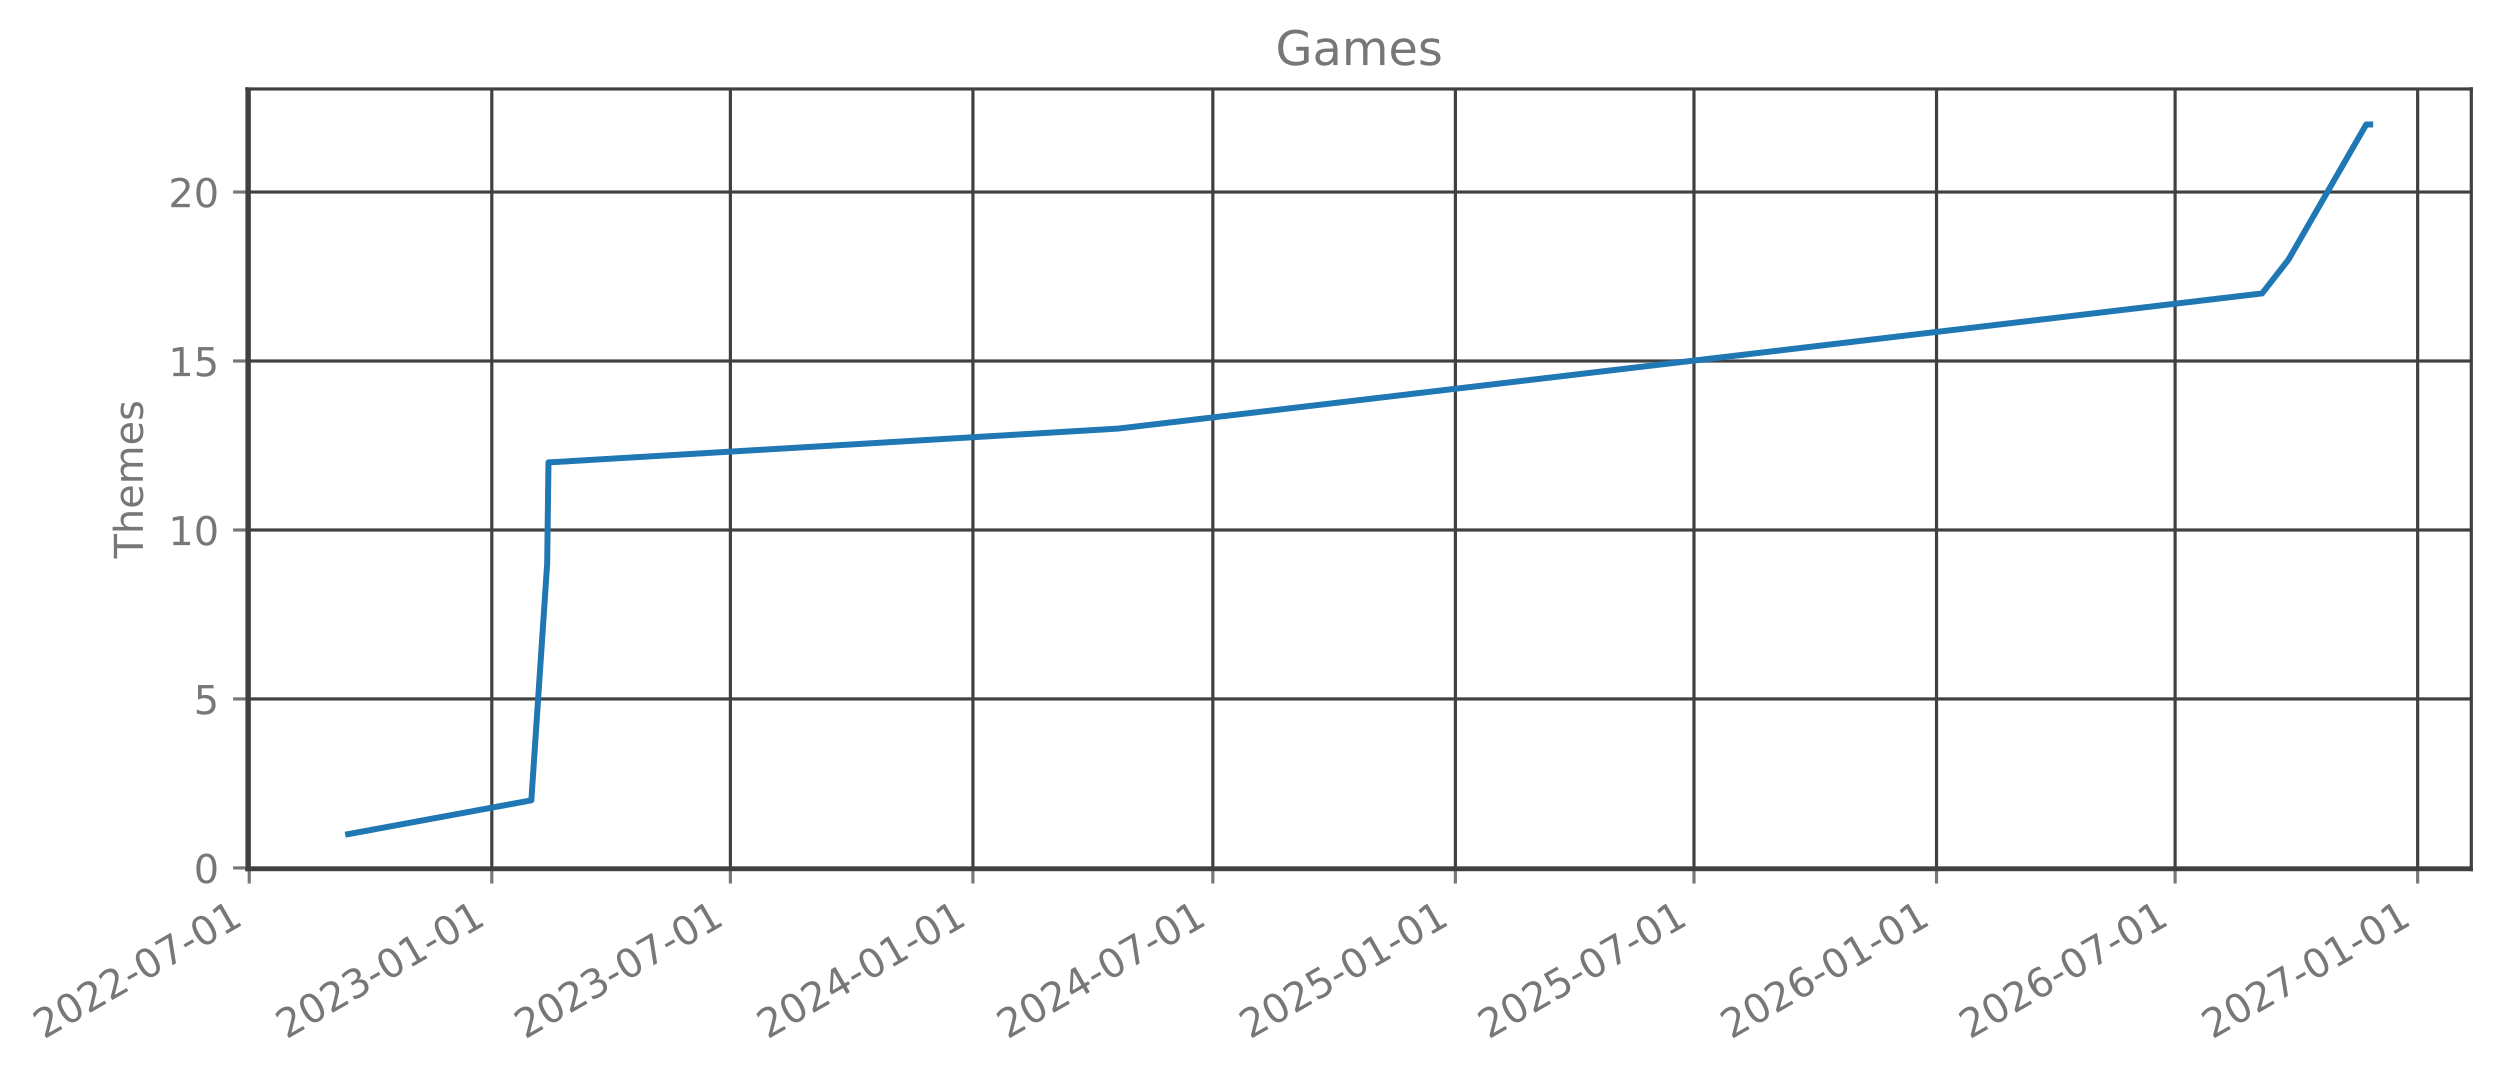
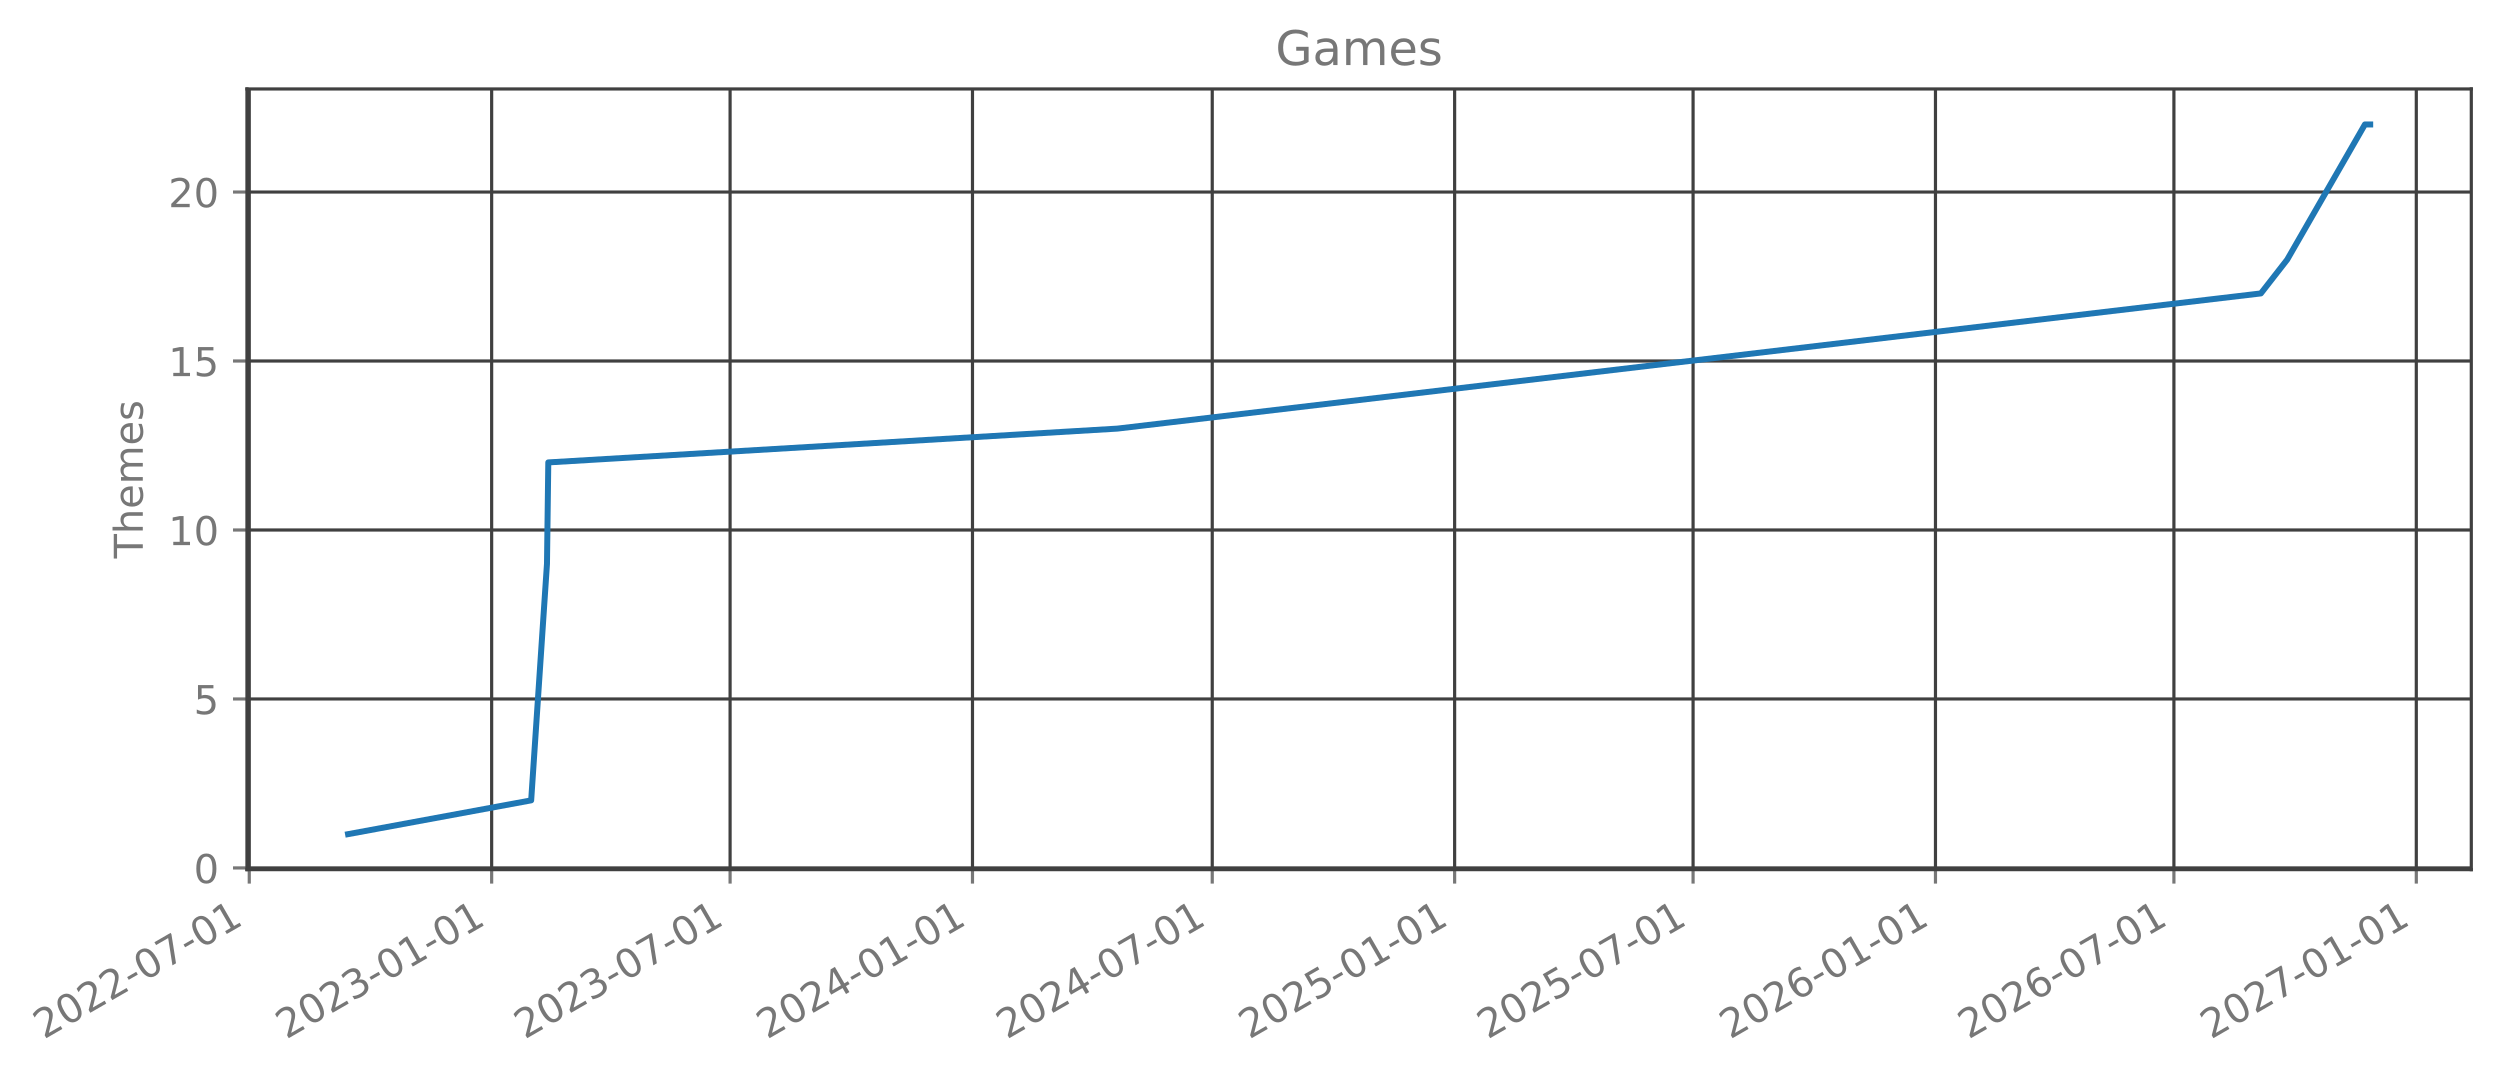
- <svg xmlns="http://www.w3.org/2000/svg" xmlns:xlink="http://www.w3.org/1999/xlink" width="627.167pt" height="270.075pt" viewBox="0 0 627.167 270.075" version="1.1">
+ <svg xmlns="http://www.w3.org/2000/svg" xmlns:xlink="http://www.w3.org/1999/xlink" width="627.151pt" height="270.075pt" viewBox="0 0 627.151 270.075" version="1.1">
  <defs>
    <style type="text/css">*{stroke-linejoin: round; stroke-linecap: butt}</style>
  </defs>
  <g id="figure_1">
    <g id="patch_1">
-       <path d="M 0 270.075  L 627.167 270.075  L 627.167 0  L 0 0  L 0 270.075  z " style="fill: none; opacity: 0" />
+       <path d="M 0 270.075  L 627.151 270.075  L 627.151 0  L 0 0  L 0 270.075  z " style="fill: none; opacity: 0" />
    </g>
    <g id="axes_1">
      <g id="patch_2">
-         <path d="M 61.967 218.157  L 619.967 218.157  L 619.967 22.317  L 61.967 22.317  L 61.967 218.157  z " style="fill: none; opacity: 0" />
+         <path d="M 61.951 218.157  L 619.951 218.157  L 619.951 22.317  L 61.951 22.317  L 61.951 218.157  z " style="fill: none; opacity: 0" />
      </g>
      <g id="matplotlib.axis_1">
        <g id="xtick_1">
          <g id="line2d_1">
-             <path d="M 62.53 218.157  L 62.53 22.317  " clip-path="url(#pc59f7d0100)" style="fill: none; stroke: #404040; stroke-width: 0.8; stroke-linecap: square" />
+             <path d="M 62.53 218.157  L 62.53 22.317  " clip-path="url(#pfcd42ba5bb)" style="fill: none; stroke: #404040; stroke-width: 0.8; stroke-linecap: square" />
          </g>
          <g id="line2d_2">
            <defs>
-               <path id="m63efaf339e" d="M 0 0  L 0 3.5  " style="stroke: #777777; stroke-width: 0.8" />
+               <path id="m77413df163" d="M 0 0  L 0 3.5  " style="stroke: #777777; stroke-width: 0.8" />
            </defs>
            <g>
-               <use xlink:href="#m63efaf339e" x="62.53" y="218.157" style="fill: #777777; stroke: #777777; stroke-width: 0.8" />
+               <use xlink:href="#m77413df163" x="62.53" y="218.157" style="fill: #777777; stroke: #777777; stroke-width: 0.8" />
            </g>
          </g>
          <g id="text_1">
            <g style="fill: #777777" transform="translate(10.99883 260.7948) rotate(-30) scale(0.1 -0.1)">
              <defs>
                <path id="DejaVuSans-15" d="M 1228 531  L 3431 531  L 3431 0  L 469 0  L 469 531  Q 828 903 1448 1529  Q 2069 2156 2228 2338  Q 2531 2678 2651 2914  Q 2772 3150 2772 3378  Q 2772 3750 2511 3984  Q 2250 4219 1831 4219  Q 1534 4219 1204 4116  Q 875 4013 500 3803  L 500 4441  Q 881 4594 1212 4672  Q 1544 4750 1819 4750  Q 2544 4750 2975 4387  Q 3406 4025 3406 3419  Q 3406 3131 3298 2873  Q 3191 2616 2906 2266  Q 2828 2175 2409 1742  Q 1991 1309 1228 531  z " transform="scale(0.015625)" />
                <path id="DejaVuSans-13" d="M 2034 4250  Q 1547 4250 1301 3770  Q 1056 3291 1056 2328  Q 1056 1369 1301 889  Q 1547 409 2034 409  Q 2525 409 2770 889  Q 3016 1369 3016 2328  Q 3016 3291 2770 3770  Q 2525 4250 2034 4250  z M 2034 4750  Q 2819 4750 3233 4129  Q 3647 3509 3647 2328  Q 3647 1150 3233 529  Q 2819 -91 2034 -91  Q 1250 -91 836 529  Q 422 1150 422 2328  Q 422 3509 836 4129  Q 1250 4750 2034 4750  z " transform="scale(0.015625)" />
                <path id="DejaVuSans-10" d="M 313 2009  L 1997 2009  L 1997 1497  L 313 1497  L 313 2009  z " transform="scale(0.015625)" />
                <path id="DejaVuSans-1a" d="M 525 4666  L 3525 4666  L 3525 4397  L 1831 0  L 1172 0  L 2766 4134  L 525 4134  L 525 4666  z " transform="scale(0.015625)" />
                <path id="DejaVuSans-14" d="M 794 531  L 1825 531  L 1825 4091  L 703 3866  L 703 4441  L 1819 4666  L 2450 4666  L 2450 531  L 3481 531  L 3481 0  L 794 0  L 794 531  z " transform="scale(0.015625)" />
              </defs>
              <use xlink:href="#DejaVuSans-15" />
              <use xlink:href="#DejaVuSans-13" transform="translate(63.625 0)" />
              <use xlink:href="#DejaVuSans-15" transform="translate(127.25 0)" />
              <use xlink:href="#DejaVuSans-15" transform="translate(190.875 0)" />
              <use xlink:href="#DejaVuSans-10" transform="translate(254.5 0)" />
              <use xlink:href="#DejaVuSans-13" transform="translate(290.5781 0)" />
              <use xlink:href="#DejaVuSans-1a" transform="translate(354.2031 0)" />
              <use xlink:href="#DejaVuSans-10" transform="translate(417.8281 0)" />
              <use xlink:href="#DejaVuSans-13" transform="translate(453.9062 0)" />
              <use xlink:href="#DejaVuSans-14" transform="translate(517.5312 0)" />
            </g>
          </g>
        </g>
        <g id="xtick_2">
          <g id="line2d_3">
-             <path d="M 123.376 218.157  L 123.376 22.317  " clip-path="url(#pc59f7d0100)" style="fill: none; stroke: #404040; stroke-width: 0.8; stroke-linecap: square" />
+             <path d="M 123.336 218.157  L 123.336 22.317  " clip-path="url(#pfcd42ba5bb)" style="fill: none; stroke: #404040; stroke-width: 0.8; stroke-linecap: square" />
          </g>
          <g id="line2d_4">
            <g>
-               <use xlink:href="#m63efaf339e" x="123.376" y="218.157" style="fill: #777777; stroke: #777777; stroke-width: 0.8" />
+               <use xlink:href="#m77413df163" x="123.336" y="218.157" style="fill: #777777; stroke: #777777; stroke-width: 0.8" />
            </g>
          </g>
          <g id="text_2">
-             <g style="fill: #777777" transform="translate(71.8451 260.7948) rotate(-30) scale(0.1 -0.1)">
+             <g style="fill: #777777" transform="translate(71.80546 260.7948) rotate(-30) scale(0.1 -0.1)">
              <defs>
                <path id="DejaVuSans-16" d="M 2597 2516  Q 3050 2419 3304 2112  Q 3559 1806 3559 1356  Q 3559 666 3084 287  Q 2609 -91 1734 -91  Q 1441 -91 1130 -33  Q 819 25 488 141  L 488 750  Q 750 597 1062 519  Q 1375 441 1716 441  Q 2309 441 2620 675  Q 2931 909 2931 1356  Q 2931 1769 2642 2001  Q 2353 2234 1838 2234  L 1294 2234  L 1294 2753  L 1863 2753  Q 2328 2753 2575 2939  Q 2822 3125 2822 3475  Q 2822 3834 2567 4026  Q 2313 4219 1838 4219  Q 1578 4219 1281 4162  Q 984 4106 628 3988  L 628 4550  Q 988 4650 1302 4700  Q 1616 4750 1894 4750  Q 2613 4750 3031 4423  Q 3450 4097 3450 3541  Q 3450 3153 3228 2886  Q 3006 2619 2597 2516  z " transform="scale(0.015625)" />
              </defs>
              <use xlink:href="#DejaVuSans-15" />
              <use xlink:href="#DejaVuSans-13" transform="translate(63.625 0)" />
              <use xlink:href="#DejaVuSans-15" transform="translate(127.25 0)" />
              <use xlink:href="#DejaVuSans-16" transform="translate(190.875 0)" />
              <use xlink:href="#DejaVuSans-10" transform="translate(254.5 0)" />
              <use xlink:href="#DejaVuSans-13" transform="translate(290.5781 0)" />
              <use xlink:href="#DejaVuSans-14" transform="translate(354.2031 0)" />
              <use xlink:href="#DejaVuSans-10" transform="translate(417.8281 0)" />
              <use xlink:href="#DejaVuSans-13" transform="translate(453.9062 0)" />
              <use xlink:href="#DejaVuSans-14" transform="translate(517.5312 0)" />
            </g>
          </g>
        </g>
        <g id="xtick_3">
          <g id="line2d_5">
-             <path d="M 183.23 218.157  L 183.23 22.317  " clip-path="url(#pc59f7d0100)" style="fill: none; stroke: #404040; stroke-width: 0.8; stroke-linecap: square" />
+             <path d="M 183.151 218.157  L 183.151 22.317  " clip-path="url(#pfcd42ba5bb)" style="fill: none; stroke: #404040; stroke-width: 0.8; stroke-linecap: square" />
          </g>
          <g id="line2d_6">
            <g>
-               <use xlink:href="#m63efaf339e" x="183.23" y="218.157" style="fill: #777777; stroke: #777777; stroke-width: 0.8" />
+               <use xlink:href="#m77413df163" x="183.151" y="218.157" style="fill: #777777; stroke: #777777; stroke-width: 0.8" />
            </g>
          </g>
          <g id="text_3">
-             <g style="fill: #777777" transform="translate(131.6993 260.7948) rotate(-30) scale(0.1 -0.1)">
+             <g style="fill: #777777" transform="translate(131.6207 260.7948) rotate(-30) scale(0.1 -0.1)">
              <use xlink:href="#DejaVuSans-15" />
              <use xlink:href="#DejaVuSans-13" transform="translate(63.625 0)" />
              <use xlink:href="#DejaVuSans-15" transform="translate(127.25 0)" />
              <use xlink:href="#DejaVuSans-16" transform="translate(190.875 0)" />
              <use xlink:href="#DejaVuSans-10" transform="translate(254.5 0)" />
              <use xlink:href="#DejaVuSans-13" transform="translate(290.5781 0)" />
              <use xlink:href="#DejaVuSans-1a" transform="translate(354.2031 0)" />
              <use xlink:href="#DejaVuSans-10" transform="translate(417.8281 0)" />
              <use xlink:href="#DejaVuSans-13" transform="translate(453.9062 0)" />
              <use xlink:href="#DejaVuSans-14" transform="translate(517.5312 0)" />
            </g>
          </g>
        </g>
        <g id="xtick_4">
          <g id="line2d_7">
-             <path d="M 244.076 218.157  L 244.076 22.317  " clip-path="url(#pc59f7d0100)" style="fill: none; stroke: #404040; stroke-width: 0.8; stroke-linecap: square" />
+             <path d="M 243.958 218.157  L 243.958 22.317  " clip-path="url(#pfcd42ba5bb)" style="fill: none; stroke: #404040; stroke-width: 0.8; stroke-linecap: square" />
          </g>
          <g id="line2d_8">
            <g>
-               <use xlink:href="#m63efaf339e" x="244.076" y="218.157" style="fill: #777777; stroke: #777777; stroke-width: 0.8" />
+               <use xlink:href="#m77413df163" x="243.958" y="218.157" style="fill: #777777; stroke: #777777; stroke-width: 0.8" />
            </g>
          </g>
          <g id="text_4">
-             <g style="fill: #777777" transform="translate(192.5456 260.7948) rotate(-30) scale(0.1 -0.1)">
+             <g style="fill: #777777" transform="translate(192.4273 260.7948) rotate(-30) scale(0.1 -0.1)">
              <defs>
                <path id="DejaVuSans-17" d="M 2419 4116  L 825 1625  L 2419 1625  L 2419 4116  z M 2253 4666  L 3047 4666  L 3047 1625  L 3713 1625  L 3713 1100  L 3047 1100  L 3047 0  L 2419 0  L 2419 1100  L 313 1100  L 313 1709  L 2253 4666  z " transform="scale(0.015625)" />
              </defs>
              <use xlink:href="#DejaVuSans-15" />
              <use xlink:href="#DejaVuSans-13" transform="translate(63.625 0)" />
              <use xlink:href="#DejaVuSans-15" transform="translate(127.25 0)" />
              <use xlink:href="#DejaVuSans-17" transform="translate(190.875 0)" />
              <use xlink:href="#DejaVuSans-10" transform="translate(254.5 0)" />
              <use xlink:href="#DejaVuSans-13" transform="translate(290.5781 0)" />
              <use xlink:href="#DejaVuSans-14" transform="translate(354.2031 0)" />
              <use xlink:href="#DejaVuSans-10" transform="translate(417.8281 0)" />
              <use xlink:href="#DejaVuSans-13" transform="translate(453.9062 0)" />
              <use xlink:href="#DejaVuSans-14" transform="translate(517.5312 0)" />
            </g>
          </g>
        </g>
        <g id="xtick_5">
          <g id="line2d_9">
-             <path d="M 304.261 218.157  L 304.261 22.317  " clip-path="url(#pc59f7d0100)" style="fill: none; stroke: #404040; stroke-width: 0.8; stroke-linecap: square" />
+             <path d="M 304.104 218.157  L 304.104 22.317  " clip-path="url(#pfcd42ba5bb)" style="fill: none; stroke: #404040; stroke-width: 0.8; stroke-linecap: square" />
          </g>
          <g id="line2d_10">
            <g>
-               <use xlink:href="#m63efaf339e" x="304.261" y="218.157" style="fill: #777777; stroke: #777777; stroke-width: 0.8" />
+               <use xlink:href="#m77413df163" x="304.104" y="218.157" style="fill: #777777; stroke: #777777; stroke-width: 0.8" />
            </g>
          </g>
          <g id="text_5">
-             <g style="fill: #777777" transform="translate(252.7305 260.7948) rotate(-30) scale(0.1 -0.1)">
+             <g style="fill: #777777" transform="translate(252.573 260.7948) rotate(-30) scale(0.1 -0.1)">
              <use xlink:href="#DejaVuSans-15" />
              <use xlink:href="#DejaVuSans-13" transform="translate(63.625 0)" />
              <use xlink:href="#DejaVuSans-15" transform="translate(127.25 0)" />
              <use xlink:href="#DejaVuSans-17" transform="translate(190.875 0)" />
              <use xlink:href="#DejaVuSans-10" transform="translate(254.5 0)" />
              <use xlink:href="#DejaVuSans-13" transform="translate(290.5781 0)" />
              <use xlink:href="#DejaVuSans-1a" transform="translate(354.2031 0)" />
              <use xlink:href="#DejaVuSans-10" transform="translate(417.8281 0)" />
              <use xlink:href="#DejaVuSans-13" transform="translate(453.9062 0)" />
              <use xlink:href="#DejaVuSans-14" transform="translate(517.5312 0)" />
            </g>
          </g>
        </g>
        <g id="xtick_6">
          <g id="line2d_11">
-             <path d="M 365.108 218.157  L 365.108 22.317  " clip-path="url(#pc59f7d0100)" style="fill: none; stroke: #404040; stroke-width: 0.8; stroke-linecap: square" />
+             <path d="M 364.91 218.157  L 364.91 22.317  " clip-path="url(#pfcd42ba5bb)" style="fill: none; stroke: #404040; stroke-width: 0.8; stroke-linecap: square" />
          </g>
          <g id="line2d_12">
            <g>
-               <use xlink:href="#m63efaf339e" x="365.108" y="218.157" style="fill: #777777; stroke: #777777; stroke-width: 0.8" />
+               <use xlink:href="#m77413df163" x="364.91" y="218.157" style="fill: #777777; stroke: #777777; stroke-width: 0.8" />
            </g>
          </g>
          <g id="text_6">
-             <g style="fill: #777777" transform="translate(313.5768 260.7948) rotate(-30) scale(0.1 -0.1)">
+             <g style="fill: #777777" transform="translate(313.3796 260.7948) rotate(-30) scale(0.1 -0.1)">
              <defs>
                <path id="DejaVuSans-18" d="M 691 4666  L 3169 4666  L 3169 4134  L 1269 4134  L 1269 2991  Q 1406 3038 1543 3061  Q 1681 3084 1819 3084  Q 2600 3084 3056 2656  Q 3513 2228 3513 1497  Q 3513 744 3044 326  Q 2575 -91 1722 -91  Q 1428 -91 1123 -41  Q 819 9 494 109  L 494 744  Q 775 591 1075 516  Q 1375 441 1709 441  Q 2250 441 2565 725  Q 2881 1009 2881 1497  Q 2881 1984 2565 2268  Q 2250 2553 1709 2553  Q 1456 2553 1204 2497  Q 953 2441 691 2322  L 691 4666  z " transform="scale(0.015625)" />
              </defs>
              <use xlink:href="#DejaVuSans-15" />
              <use xlink:href="#DejaVuSans-13" transform="translate(63.625 0)" />
              <use xlink:href="#DejaVuSans-15" transform="translate(127.25 0)" />
              <use xlink:href="#DejaVuSans-18" transform="translate(190.875 0)" />
              <use xlink:href="#DejaVuSans-10" transform="translate(254.5 0)" />
              <use xlink:href="#DejaVuSans-13" transform="translate(290.5781 0)" />
              <use xlink:href="#DejaVuSans-14" transform="translate(354.2031 0)" />
              <use xlink:href="#DejaVuSans-10" transform="translate(417.8281 0)" />
              <use xlink:href="#DejaVuSans-13" transform="translate(453.9062 0)" />
              <use xlink:href="#DejaVuSans-14" transform="translate(517.5312 0)" />
            </g>
          </g>
        </g>
        <g id="xtick_7">
          <g id="line2d_13">
-             <path d="M 424.962 218.157  L 424.962 22.317  " clip-path="url(#pc59f7d0100)" style="fill: none; stroke: #404040; stroke-width: 0.8; stroke-linecap: square" />
+             <path d="M 424.726 218.157  L 424.726 22.317  " clip-path="url(#pfcd42ba5bb)" style="fill: none; stroke: #404040; stroke-width: 0.8; stroke-linecap: square" />
          </g>
          <g id="line2d_14">
            <g>
-               <use xlink:href="#m63efaf339e" x="424.962" y="218.157" style="fill: #777777; stroke: #777777; stroke-width: 0.8" />
+               <use xlink:href="#m77413df163" x="424.726" y="218.157" style="fill: #777777; stroke: #777777; stroke-width: 0.8" />
            </g>
          </g>
          <g id="text_7">
-             <g style="fill: #777777" transform="translate(373.431 260.7948) rotate(-30) scale(0.1 -0.1)">
+             <g style="fill: #777777" transform="translate(373.1949 260.7948) rotate(-30) scale(0.1 -0.1)">
              <use xlink:href="#DejaVuSans-15" />
              <use xlink:href="#DejaVuSans-13" transform="translate(63.625 0)" />
              <use xlink:href="#DejaVuSans-15" transform="translate(127.25 0)" />
              <use xlink:href="#DejaVuSans-18" transform="translate(190.875 0)" />
              <use xlink:href="#DejaVuSans-10" transform="translate(254.5 0)" />
              <use xlink:href="#DejaVuSans-13" transform="translate(290.5781 0)" />
              <use xlink:href="#DejaVuSans-1a" transform="translate(354.2031 0)" />
              <use xlink:href="#DejaVuSans-10" transform="translate(417.8281 0)" />
              <use xlink:href="#DejaVuSans-13" transform="translate(453.9062 0)" />
              <use xlink:href="#DejaVuSans-14" transform="translate(517.5312 0)" />
            </g>
          </g>
        </g>
        <g id="xtick_8">
          <g id="line2d_15">
-             <path d="M 485.808 218.157  L 485.808 22.317  " clip-path="url(#pc59f7d0100)" style="fill: none; stroke: #404040; stroke-width: 0.8; stroke-linecap: square" />
+             <path d="M 485.532 218.157  L 485.532 22.317  " clip-path="url(#pfcd42ba5bb)" style="fill: none; stroke: #404040; stroke-width: 0.8; stroke-linecap: square" />
          </g>
          <g id="line2d_16">
            <g>
-               <use xlink:href="#m63efaf339e" x="485.808" y="218.157" style="fill: #777777; stroke: #777777; stroke-width: 0.8" />
+               <use xlink:href="#m77413df163" x="485.532" y="218.157" style="fill: #777777; stroke: #777777; stroke-width: 0.8" />
            </g>
          </g>
          <g id="text_8">
-             <g style="fill: #777777" transform="translate(434.2772 260.7948) rotate(-30) scale(0.1 -0.1)">
+             <g style="fill: #777777" transform="translate(434.0015 260.7948) rotate(-30) scale(0.1 -0.1)">
              <defs>
                <path id="DejaVuSans-19" d="M 2113 2584  Q 1688 2584 1439 2293  Q 1191 2003 1191 1497  Q 1191 994 1439 701  Q 1688 409 2113 409  Q 2538 409 2786 701  Q 3034 994 3034 1497  Q 3034 2003 2786 2293  Q 2538 2584 2113 2584  z M 3366 4563  L 3366 3988  Q 3128 4100 2886 4159  Q 2644 4219 2406 4219  Q 1781 4219 1451 3797  Q 1122 3375 1075 2522  Q 1259 2794 1537 2939  Q 1816 3084 2150 3084  Q 2853 3084 3261 2657  Q 3669 2231 3669 1497  Q 3669 778 3244 343  Q 2819 -91 2113 -91  Q 1303 -91 875 529  Q 447 1150 447 2328  Q 447 3434 972 4092  Q 1497 4750 2381 4750  Q 2619 4750 2861 4703  Q 3103 4656 3366 4563  z " transform="scale(0.015625)" />
              </defs>
              <use xlink:href="#DejaVuSans-15" />
              <use xlink:href="#DejaVuSans-13" transform="translate(63.625 0)" />
              <use xlink:href="#DejaVuSans-15" transform="translate(127.25 0)" />
              <use xlink:href="#DejaVuSans-19" transform="translate(190.875 0)" />
              <use xlink:href="#DejaVuSans-10" transform="translate(254.5 0)" />
              <use xlink:href="#DejaVuSans-13" transform="translate(290.5781 0)" />
              <use xlink:href="#DejaVuSans-14" transform="translate(354.2031 0)" />
              <use xlink:href="#DejaVuSans-10" transform="translate(417.8281 0)" />
              <use xlink:href="#DejaVuSans-13" transform="translate(453.9062 0)" />
              <use xlink:href="#DejaVuSans-14" transform="translate(517.5312 0)" />
            </g>
          </g>
        </g>
        <g id="xtick_9">
          <g id="line2d_17">
-             <path d="M 545.662 218.157  L 545.662 22.317  " clip-path="url(#pc59f7d0100)" style="fill: none; stroke: #404040; stroke-width: 0.8; stroke-linecap: square" />
+             <path d="M 545.347 218.157  L 545.347 22.317  " clip-path="url(#pfcd42ba5bb)" style="fill: none; stroke: #404040; stroke-width: 0.8; stroke-linecap: square" />
          </g>
          <g id="line2d_18">
            <g>
-               <use xlink:href="#m63efaf339e" x="545.662" y="218.157" style="fill: #777777; stroke: #777777; stroke-width: 0.8" />
+               <use xlink:href="#m77413df163" x="545.347" y="218.157" style="fill: #777777; stroke: #777777; stroke-width: 0.8" />
            </g>
          </g>
          <g id="text_9">
-             <g style="fill: #777777" transform="translate(494.1315 260.7948) rotate(-30) scale(0.1 -0.1)">
+             <g style="fill: #777777" transform="translate(493.8167 260.7948) rotate(-30) scale(0.1 -0.1)">
              <use xlink:href="#DejaVuSans-15" />
              <use xlink:href="#DejaVuSans-13" transform="translate(63.625 0)" />
              <use xlink:href="#DejaVuSans-15" transform="translate(127.25 0)" />
              <use xlink:href="#DejaVuSans-19" transform="translate(190.875 0)" />
              <use xlink:href="#DejaVuSans-10" transform="translate(254.5 0)" />
              <use xlink:href="#DejaVuSans-13" transform="translate(290.5781 0)" />
              <use xlink:href="#DejaVuSans-1a" transform="translate(354.2031 0)" />
              <use xlink:href="#DejaVuSans-10" transform="translate(417.8281 0)" />
              <use xlink:href="#DejaVuSans-13" transform="translate(453.9062 0)" />
              <use xlink:href="#DejaVuSans-14" transform="translate(517.5312 0)" />
            </g>
          </g>
        </g>
        <g id="xtick_10">
          <g id="line2d_19">
-             <path d="M 606.509 218.157  L 606.509 22.317  " clip-path="url(#pc59f7d0100)" style="fill: none; stroke: #404040; stroke-width: 0.8; stroke-linecap: square" />
+             <path d="M 606.154 218.157  L 606.154 22.317  " clip-path="url(#pfcd42ba5bb)" style="fill: none; stroke: #404040; stroke-width: 0.8; stroke-linecap: square" />
          </g>
          <g id="line2d_20">
            <g>
-               <use xlink:href="#m63efaf339e" x="606.509" y="218.157" style="fill: #777777; stroke: #777777; stroke-width: 0.8" />
+               <use xlink:href="#m77413df163" x="606.154" y="218.157" style="fill: #777777; stroke: #777777; stroke-width: 0.8" />
            </g>
          </g>
          <g id="text_10">
-             <g style="fill: #777777" transform="translate(554.9777 260.7948) rotate(-30) scale(0.1 -0.1)">
+             <g style="fill: #777777" transform="translate(554.6233 260.7948) rotate(-30) scale(0.1 -0.1)">
              <use xlink:href="#DejaVuSans-15" />
              <use xlink:href="#DejaVuSans-13" transform="translate(63.625 0)" />
              <use xlink:href="#DejaVuSans-15" transform="translate(127.25 0)" />
              <use xlink:href="#DejaVuSans-1a" transform="translate(190.875 0)" />
              <use xlink:href="#DejaVuSans-10" transform="translate(254.5 0)" />
              <use xlink:href="#DejaVuSans-13" transform="translate(290.5781 0)" />
              <use xlink:href="#DejaVuSans-14" transform="translate(354.2031 0)" />
              <use xlink:href="#DejaVuSans-10" transform="translate(417.8281 0)" />
              <use xlink:href="#DejaVuSans-13" transform="translate(453.9062 0)" />
              <use xlink:href="#DejaVuSans-14" transform="translate(517.5312 0)" />
            </g>
          </g>
        </g>
      </g>
      <g id="matplotlib.axis_2">
        <g id="ytick_1">
          <g id="line2d_21">
-             <path d="M 61.967 217.733  L 619.967 217.733  " clip-path="url(#pc59f7d0100)" style="fill: none; stroke: #404040; stroke-width: 0.8; stroke-linecap: square" />
+             <path d="M 61.951 217.733  L 619.951 217.733  " clip-path="url(#pfcd42ba5bb)" style="fill: none; stroke: #404040; stroke-width: 0.8; stroke-linecap: square" />
          </g>
          <g id="line2d_22">
            <defs>
-               <path id="m68913cc528" d="M 0 0  L -3.5 0  " style="stroke: #777777; stroke-width: 0.8" />
+               <path id="mcad4b2c641" d="M 0 0  L -3.5 0  " style="stroke: #777777; stroke-width: 0.8" />
            </defs>
            <g>
-               <use xlink:href="#m68913cc528" x="61.967" y="217.733" style="fill: #777777; stroke: #777777; stroke-width: 0.8" />
+               <use xlink:href="#mcad4b2c641" x="61.951" y="217.733" style="fill: #777777; stroke: #777777; stroke-width: 0.8" />
            </g>
          </g>
          <g id="text_11">
-             <g style="fill: #777777" transform="translate(48.60494 221.5321) scale(0.1 -0.1)">
+             <g style="fill: #777777" transform="translate(48.58878 221.5321) scale(0.1 -0.1)">
              <use xlink:href="#DejaVuSans-13" />
            </g>
          </g>
        </g>
        <g id="ytick_2">
          <g id="line2d_23">
-             <path d="M 61.967 175.344  L 619.967 175.344  " clip-path="url(#pc59f7d0100)" style="fill: none; stroke: #404040; stroke-width: 0.8; stroke-linecap: square" />
+             <path d="M 61.951 175.344  L 619.951 175.344  " clip-path="url(#pfcd42ba5bb)" style="fill: none; stroke: #404040; stroke-width: 0.8; stroke-linecap: square" />
          </g>
          <g id="line2d_24">
            <g>
-               <use xlink:href="#m68913cc528" x="61.967" y="175.344" style="fill: #777777; stroke: #777777; stroke-width: 0.8" />
+               <use xlink:href="#mcad4b2c641" x="61.951" y="175.344" style="fill: #777777; stroke: #777777; stroke-width: 0.8" />
            </g>
          </g>
          <g id="text_12">
-             <g style="fill: #777777" transform="translate(48.60494 179.1425) scale(0.1 -0.1)">
+             <g style="fill: #777777" transform="translate(48.58878 179.1425) scale(0.1 -0.1)">
              <use xlink:href="#DejaVuSans-18" />
            </g>
          </g>
        </g>
        <g id="ytick_3">
          <g id="line2d_25">
-             <path d="M 61.967 132.954  L 619.967 132.954  " clip-path="url(#pc59f7d0100)" style="fill: none; stroke: #404040; stroke-width: 0.8; stroke-linecap: square" />
+             <path d="M 61.951 132.954  L 619.951 132.954  " clip-path="url(#pfcd42ba5bb)" style="fill: none; stroke: #404040; stroke-width: 0.8; stroke-linecap: square" />
          </g>
          <g id="line2d_26">
            <g>
-               <use xlink:href="#m68913cc528" x="61.967" y="132.954" style="fill: #777777; stroke: #777777; stroke-width: 0.8" />
+               <use xlink:href="#mcad4b2c641" x="61.951" y="132.954" style="fill: #777777; stroke: #777777; stroke-width: 0.8" />
            </g>
          </g>
          <g id="text_13">
-             <g style="fill: #777777" transform="translate(42.24244 136.7529) scale(0.1 -0.1)">
+             <g style="fill: #777777" transform="translate(42.22628 136.7529) scale(0.1 -0.1)">
              <use xlink:href="#DejaVuSans-14" />
              <use xlink:href="#DejaVuSans-13" transform="translate(63.625 0)" />
            </g>
          </g>
        </g>
        <g id="ytick_4">
          <g id="line2d_27">
-             <path d="M 61.967 90.564  L 619.967 90.564  " clip-path="url(#pc59f7d0100)" style="fill: none; stroke: #404040; stroke-width: 0.8; stroke-linecap: square" />
+             <path d="M 61.951 90.564  L 619.951 90.564  " clip-path="url(#pfcd42ba5bb)" style="fill: none; stroke: #404040; stroke-width: 0.8; stroke-linecap: square" />
          </g>
          <g id="line2d_28">
            <g>
-               <use xlink:href="#m68913cc528" x="61.967" y="90.564" style="fill: #777777; stroke: #777777; stroke-width: 0.8" />
+               <use xlink:href="#mcad4b2c641" x="61.951" y="90.564" style="fill: #777777; stroke: #777777; stroke-width: 0.8" />
            </g>
          </g>
          <g id="text_14">
-             <g style="fill: #777777" transform="translate(42.24244 94.36329) scale(0.1 -0.1)">
+             <g style="fill: #777777" transform="translate(42.22628 94.36329) scale(0.1 -0.1)">
              <use xlink:href="#DejaVuSans-14" />
              <use xlink:href="#DejaVuSans-18" transform="translate(63.625 0)" />
            </g>
          </g>
        </g>
        <g id="ytick_5">
          <g id="line2d_29">
-             <path d="M 61.967 48.175  L 619.967 48.175  " clip-path="url(#pc59f7d0100)" style="fill: none; stroke: #404040; stroke-width: 0.8; stroke-linecap: square" />
+             <path d="M 61.951 48.175  L 619.951 48.175  " clip-path="url(#pfcd42ba5bb)" style="fill: none; stroke: #404040; stroke-width: 0.8; stroke-linecap: square" />
          </g>
          <g id="line2d_30">
            <g>
-               <use xlink:href="#m68913cc528" x="61.967" y="48.175" style="fill: #777777; stroke: #777777; stroke-width: 0.8" />
+               <use xlink:href="#mcad4b2c641" x="61.951" y="48.175" style="fill: #777777; stroke: #777777; stroke-width: 0.8" />
            </g>
          </g>
          <g id="text_15">
-             <g style="fill: #777777" transform="translate(42.24244 51.97368) scale(0.1 -0.1)">
+             <g style="fill: #777777" transform="translate(42.22628 51.97368) scale(0.1 -0.1)">
              <use xlink:href="#DejaVuSans-15" />
              <use xlink:href="#DejaVuSans-13" transform="translate(63.625 0)" />
            </g>
          </g>
        </g>
        <g id="text_16">
-           <g style="fill: #777777" transform="translate(35.8401 140.088) rotate(-90) scale(0.1 -0.1)">
+           <g style="fill: #777777" transform="translate(35.82394 140.088) rotate(-90) scale(0.1 -0.1)">
            <defs>
              <path id="DejaVuSans-37" d="M -19 4666  L 3928 4666  L 3928 4134  L 2272 4134  L 2272 0  L 1638 0  L 1638 4134  L -19 4134  L -19 4666  z " transform="scale(0.015625)" />
              <path id="DejaVuSans-4b" d="M 3513 2113  L 3513 0  L 2938 0  L 2938 2094  Q 2938 2591 2744 2837  Q 2550 3084 2163 3084  Q 1697 3084 1428 2787  Q 1159 2491 1159 1978  L 1159 0  L 581 0  L 581 4863  L 1159 4863  L 1159 2956  Q 1366 3272 1645 3428  Q 1925 3584 2291 3584  Q 2894 3584 3203 3211  Q 3513 2838 3513 2113  z " transform="scale(0.015625)" />
              <path id="DejaVuSans-48" d="M 3597 1894  L 3597 1613  L 953 1613  Q 991 1019 1311 708  Q 1631 397 2203 397  Q 2534 397 2845 478  Q 3156 559 3463 722  L 3463 178  Q 3153 47 2828 -22  Q 2503 -91 2169 -91  Q 1331 -91 842 396  Q 353 884 353 1716  Q 353 2575 817 3079  Q 1281 3584 2069 3584  Q 2775 3584 3186 3129  Q 3597 2675 3597 1894  z M 3022 2063  Q 3016 2534 2758 2815  Q 2500 3097 2075 3097  Q 1594 3097 1305 2825  Q 1016 2553 972 2059  L 3022 2063  z " transform="scale(0.015625)" />
              <path id="DejaVuSans-50" d="M 3328 2828  Q 3544 3216 3844 3400  Q 4144 3584 4550 3584  Q 5097 3584 5394 3201  Q 5691 2819 5691 2113  L 5691 0  L 5113 0  L 5113 2094  Q 5113 2597 4934 2840  Q 4756 3084 4391 3084  Q 3944 3084 3684 2787  Q 3425 2491 3425 1978  L 3425 0  L 2847 0  L 2847 2094  Q 2847 2600 2669 2842  Q 2491 3084 2119 3084  Q 1678 3084 1418 2786  Q 1159 2488 1159 1978  L 1159 0  L 581 0  L 581 3500  L 1159 3500  L 1159 2956  Q 1356 3278 1631 3431  Q 1906 3584 2284 3584  Q 2666 3584 2933 3390  Q 3200 3197 3328 2828  z " transform="scale(0.015625)" />
              <path id="DejaVuSans-56" d="M 2834 3397  L 2834 2853  Q 2591 2978 2328 3040  Q 2066 3103 1784 3103  Q 1356 3103 1142 2972  Q 928 2841 928 2578  Q 928 2378 1081 2264  Q 1234 2150 1697 2047  L 1894 2003  Q 2506 1872 2764 1633  Q 3022 1394 3022 966  Q 3022 478 2636 193  Q 2250 -91 1575 -91  Q 1294 -91 989 -36  Q 684 19 347 128  L 347 722  Q 666 556 975 473  Q 1284 391 1588 391  Q 1994 391 2212 530  Q 2431 669 2431 922  Q 2431 1156 2273 1281  Q 2116 1406 1581 1522  L 1381 1569  Q 847 1681 609 1914  Q 372 2147 372 2553  Q 372 3047 722 3315  Q 1072 3584 1716 3584  Q 2034 3584 2315 3537  Q 2597 3491 2834 3397  z " transform="scale(0.015625)" />
            </defs>
            <use xlink:href="#DejaVuSans-37" />
            <use xlink:href="#DejaVuSans-4b" transform="translate(61.07812 0)" />
            <use xlink:href="#DejaVuSans-48" transform="translate(124.4531 0)" />
            <use xlink:href="#DejaVuSans-50" transform="translate(185.9844 0)" />
            <use xlink:href="#DejaVuSans-48" transform="translate(283.3906 0)" />
            <use xlink:href="#DejaVuSans-56" transform="translate(344.9219 0)" />
          </g>
        </g>
      </g>
      <g id="line2d_31">
-         <path d="M 87.331 209.255  L 133.296 200.777  L 137.265 141.432  L 137.595 115.998  L 280.452 107.52  L 567.488 73.609  L 574.101 65.131  L 593.612 31.219  L 594.604 31.219  " clip-path="url(#pc59f7d0100)" style="fill: none; stroke: #1f77b4; stroke-width: 1.5; stroke-linecap: square" />
+         <path d="M 87.315 209.255  L 133.25 200.777  L 137.216 141.432  L 137.546 115.998  L 280.31 107.52  L 567.159 73.609  L 573.768 65.131  L 593.266 31.219  L 594.588 31.219  " clip-path="url(#pfcd42ba5bb)" style="fill: none; stroke: #1f77b4; stroke-width: 1.5; stroke-linecap: square" />
      </g>
      <g id="patch_3">
-         <path d="M 61.967 218.157  L 61.967 22.317  " style="fill: none; stroke: #404040; stroke-width: 0.8; stroke-linejoin: miter; stroke-linecap: square" />
+         <path d="M 61.951 218.157  L 61.951 22.317  " style="fill: none; stroke: #404040; stroke-width: 0.8; stroke-linejoin: miter; stroke-linecap: square" />
      </g>
      <g id="patch_4">
-         <path d="M 619.967 218.157  L 619.967 22.317  " style="fill: none; stroke: #404040; stroke-width: 0.8; stroke-linejoin: miter; stroke-linecap: square" />
+         <path d="M 619.951 218.157  L 619.951 22.317  " style="fill: none; stroke: #404040; stroke-width: 0.8; stroke-linejoin: miter; stroke-linecap: square" />
      </g>
      <g id="patch_5">
-         <path d="M 61.967 218.157  L 619.967 218.157  " style="fill: none; stroke: #404040; stroke-width: 0.8; stroke-linejoin: miter; stroke-linecap: square" />
+         <path d="M 61.951 218.157  L 619.951 218.157  " style="fill: none; stroke: #404040; stroke-width: 0.8; stroke-linejoin: miter; stroke-linecap: square" />
      </g>
      <g id="patch_6">
-         <path d="M 61.967 22.317  L 619.967 22.317  " style="fill: none; stroke: #404040; stroke-width: 0.8; stroke-linejoin: miter; stroke-linecap: square" />
+         <path d="M 61.951 22.317  L 619.951 22.317  " style="fill: none; stroke: #404040; stroke-width: 0.8; stroke-linejoin: miter; stroke-linecap: square" />
      </g>
      <g id="text_17">
-         <g style="fill: #777777" transform="translate(319.9796 16.31719) scale(0.12 -0.12)">
+         <g style="fill: #777777" transform="translate(319.9635 16.31719) scale(0.12 -0.12)">
          <defs>
            <path id="DejaVuSans-2a" d="M 3809 666  L 3809 1919  L 2778 1919  L 2778 2438  L 4434 2438  L 4434 434  Q 4069 175 3628 42  Q 3188 -91 2688 -91  Q 1594 -91 976 548  Q 359 1188 359 2328  Q 359 3472 976 4111  Q 1594 4750 2688 4750  Q 3144 4750 3555 4637  Q 3966 4525 4313 4306  L 4313 3634  Q 3963 3931 3569 4081  Q 3175 4231 2741 4231  Q 1884 4231 1454 3753  Q 1025 3275 1025 2328  Q 1025 1384 1454 906  Q 1884 428 2741 428  Q 3075 428 3337 486  Q 3600 544 3809 666  z " transform="scale(0.015625)" />
            <path id="DejaVuSans-44" d="M 2194 1759  Q 1497 1759 1228 1600  Q 959 1441 959 1056  Q 959 750 1161 570  Q 1363 391 1709 391  Q 2188 391 2477 730  Q 2766 1069 2766 1631  L 2766 1759  L 2194 1759  z M 3341 1997  L 3341 0  L 2766 0  L 2766 531  Q 2569 213 2275 61  Q 1981 -91 1556 -91  Q 1019 -91 701 211  Q 384 513 384 1019  Q 384 1609 779 1909  Q 1175 2209 1959 2209  L 2766 2209  L 2766 2266  Q 2766 2663 2505 2880  Q 2244 3097 1772 3097  Q 1472 3097 1187 3025  Q 903 2953 641 2809  L 641 3341  Q 956 3463 1253 3523  Q 1550 3584 1831 3584  Q 2591 3584 2966 3190  Q 3341 2797 3341 1997  z " transform="scale(0.015625)" />
          </defs>
          <use xlink:href="#DejaVuSans-2a" />
          <use xlink:href="#DejaVuSans-44" transform="translate(77.48438 0)" />
          <use xlink:href="#DejaVuSans-50" transform="translate(138.7656 0)" />
          <use xlink:href="#DejaVuSans-48" transform="translate(236.1719 0)" />
          <use xlink:href="#DejaVuSans-56" transform="translate(297.7031 0)" />
        </g>
      </g>
    </g>
  </g>
  <defs>
-     <clipPath id="pc59f7d0100">
-       <rect x="61.967" y="22.317" width="558" height="195.84" />
+     <clipPath id="pfcd42ba5bb">
+       <rect x="61.951" y="22.317" width="558" height="195.84" />
    </clipPath>
  </defs>
</svg>
